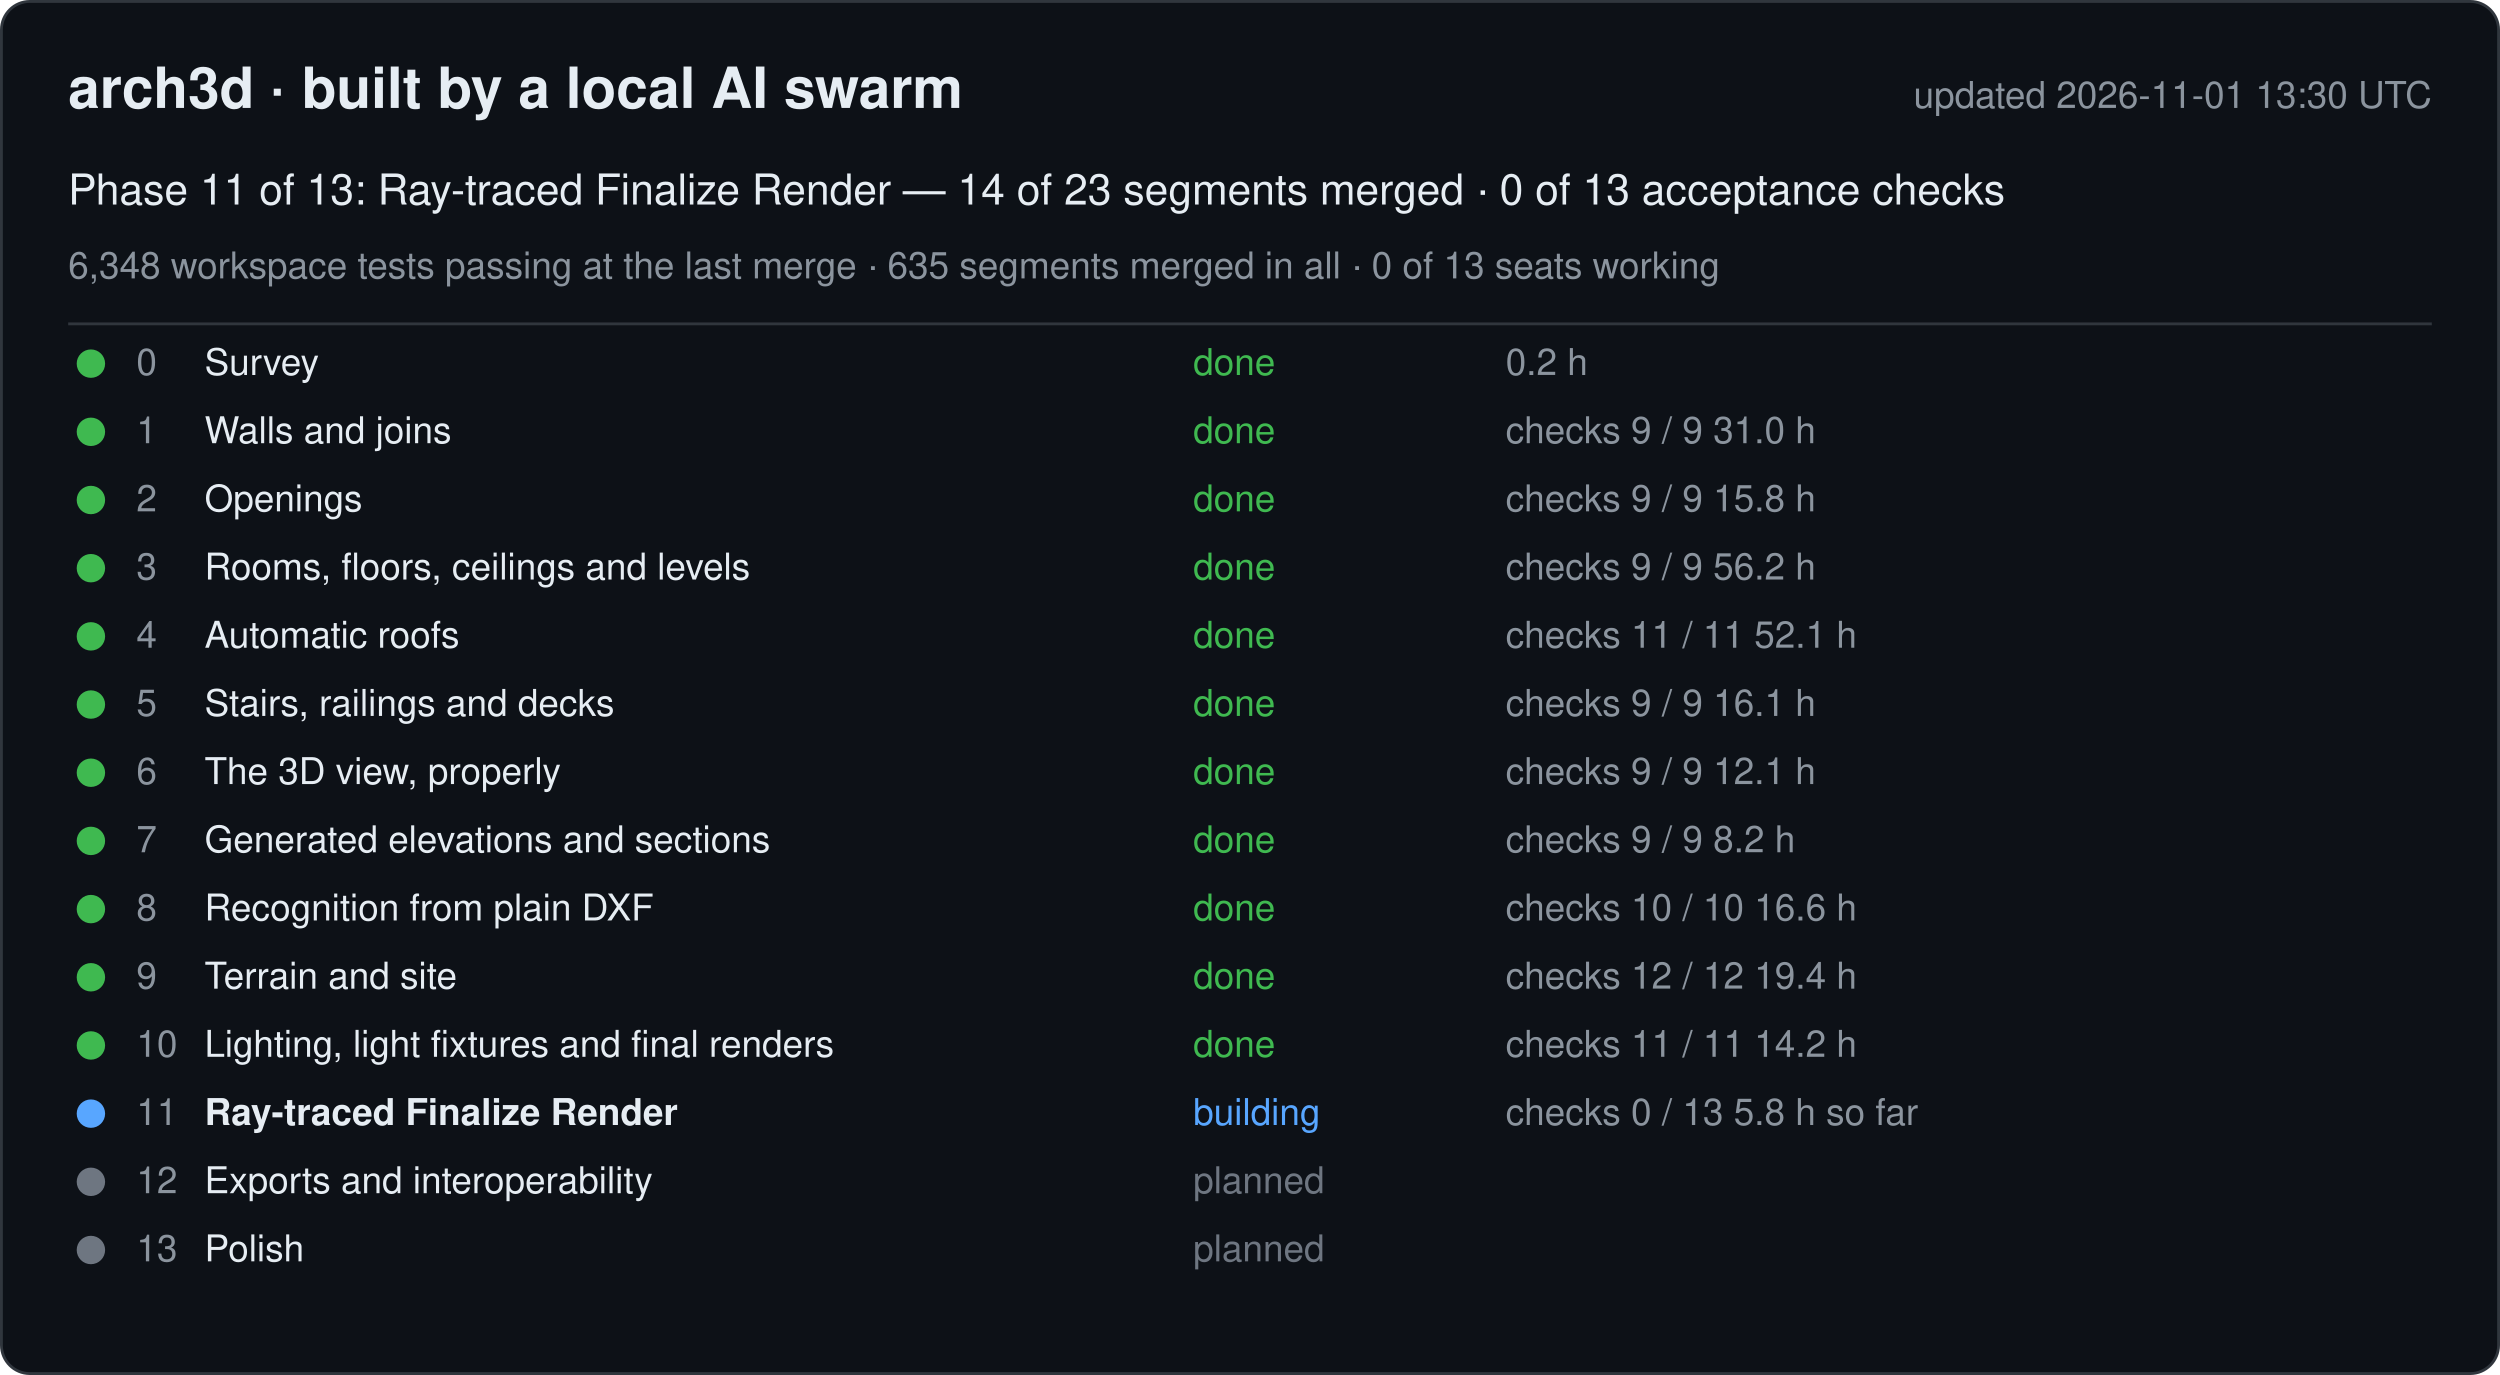
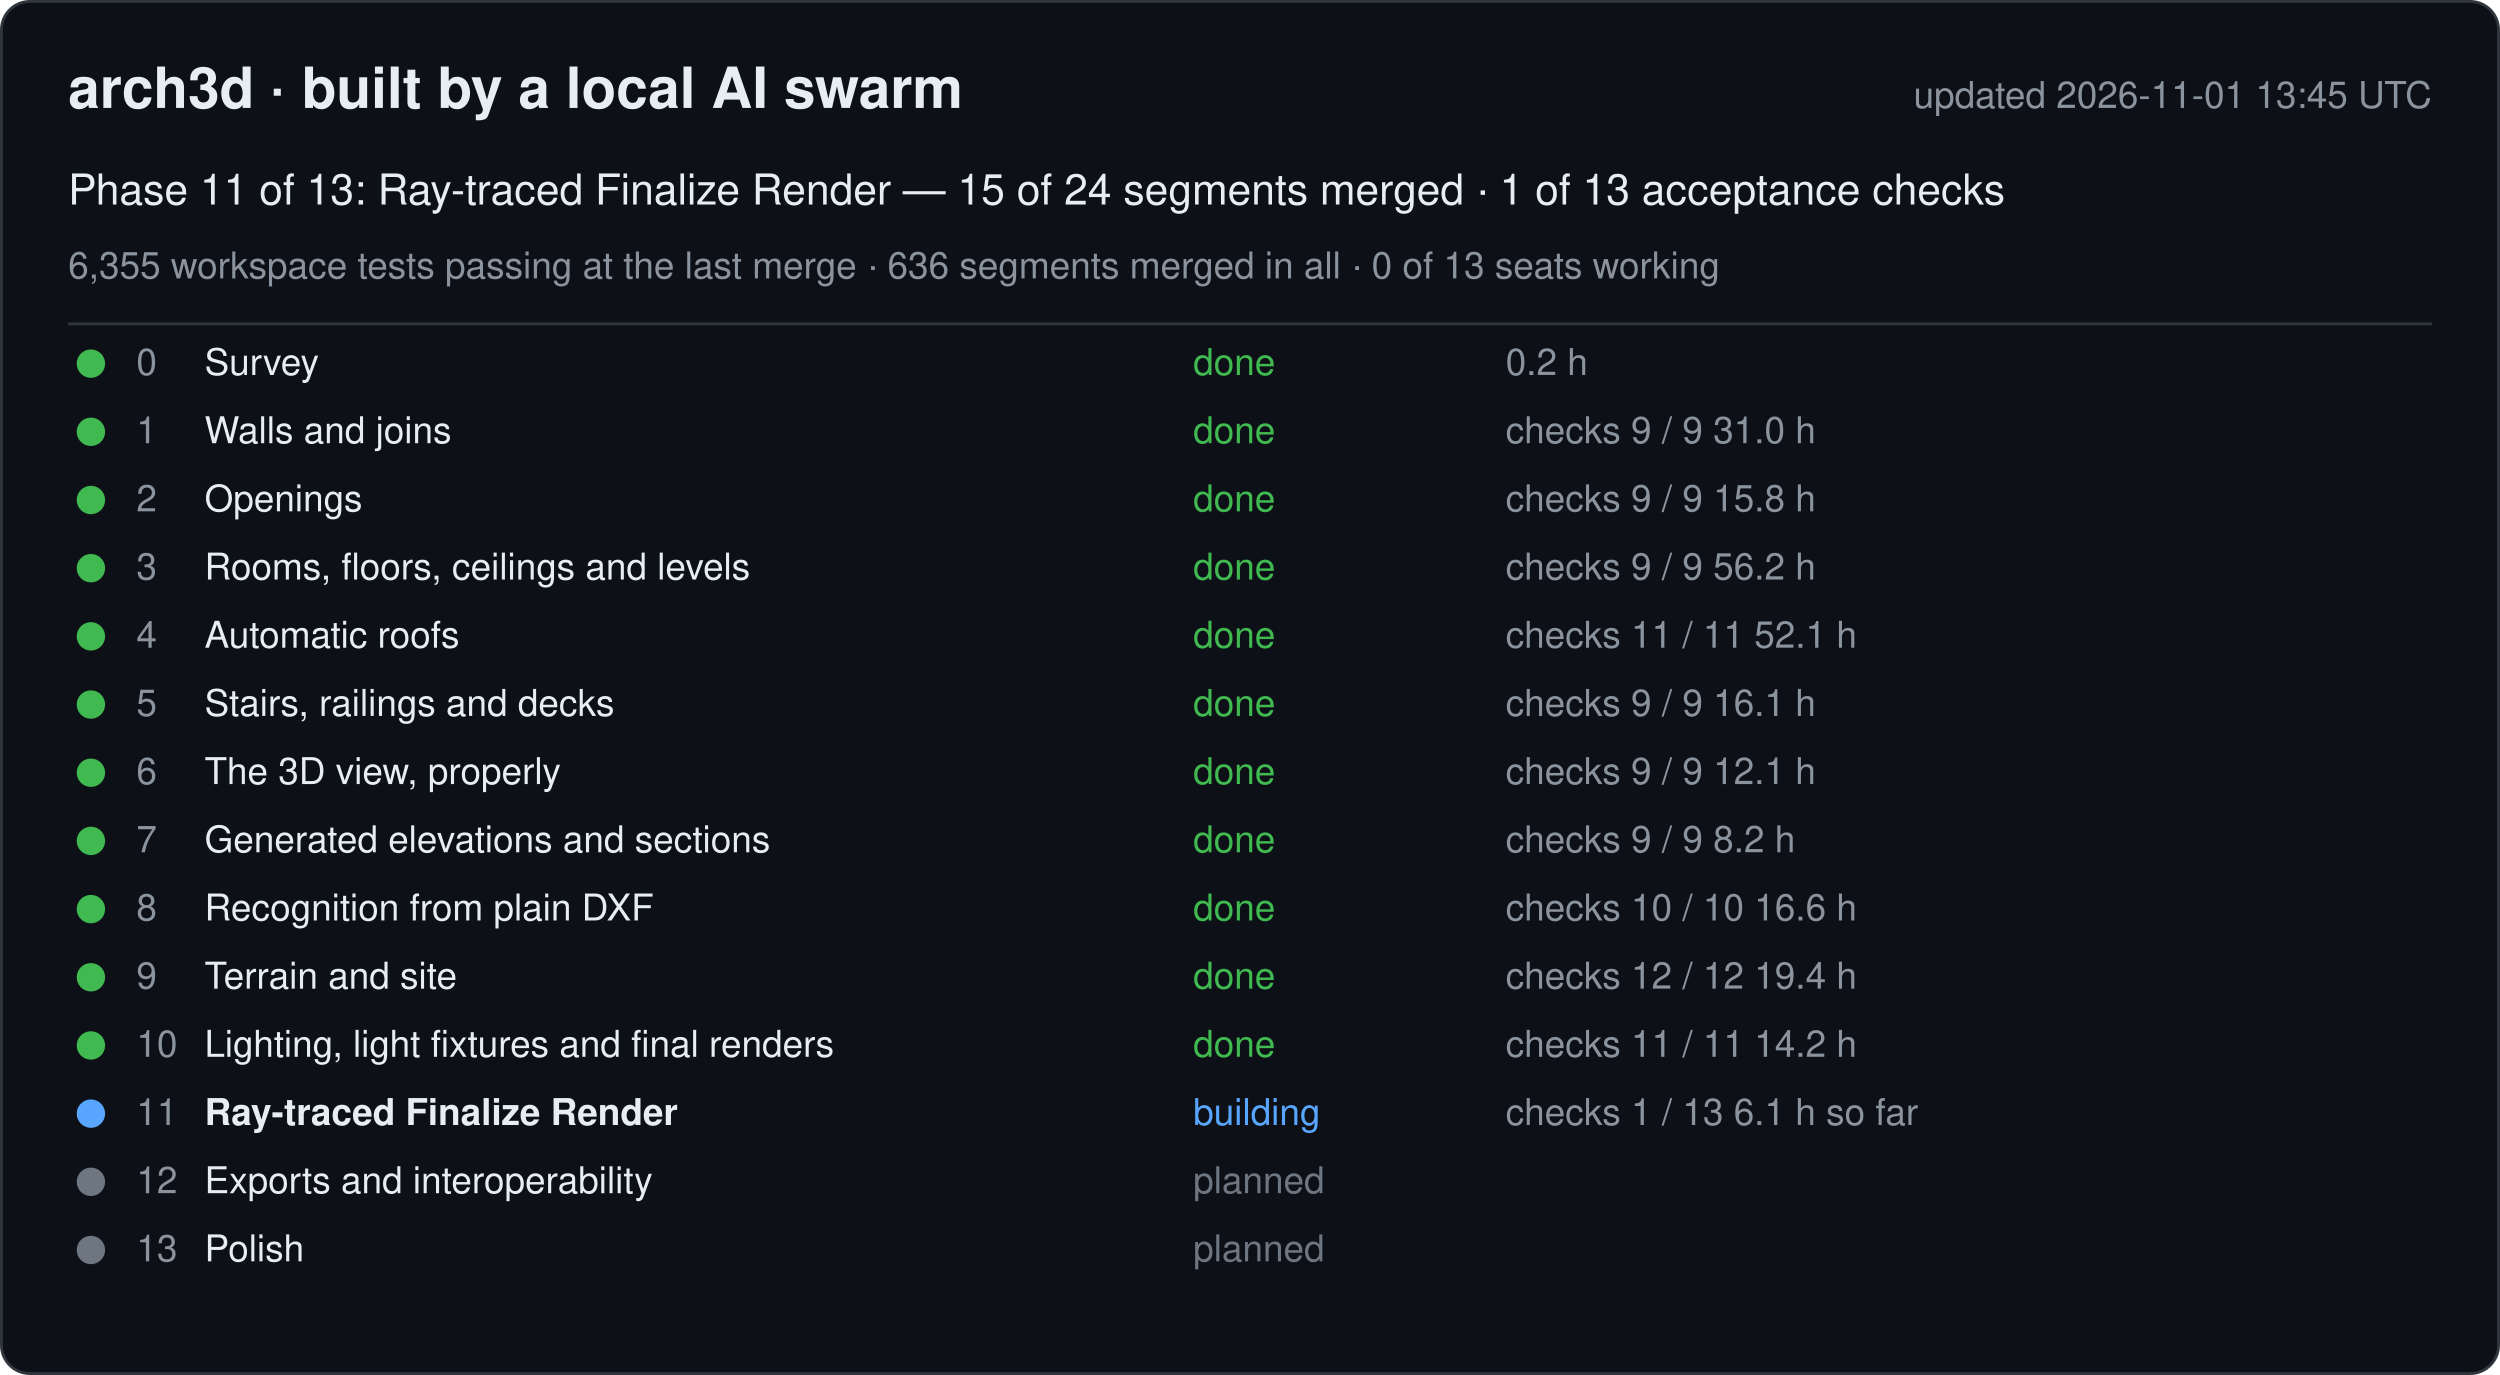
<svg xmlns="http://www.w3.org/2000/svg" width="880" height="484" viewBox="0 0 880 484" font-family="-apple-system, Segoe UI, Helvetica, Arial, sans-serif">
  <rect x="0.5" y="0.5" width="879" height="483" rx="10" fill="#0d1117" stroke="#30363d" />
  <text x="24" y="38" font-size="20" font-weight="600" fill="#e6edf3">arch3d · built by a local AI swarm</text>
-   <text x="856" y="38" font-size="13" fill="#8b949e" text-anchor="end">updated 2026-11-01 13:30 UTC</text>
-   <text x="24" y="72" font-size="15" fill="#e6edf3">Phase 11 of 13: Ray-traced Finalize Render — 14 of 23 segments merged · 0 of 13 acceptance checks</text>
-   <text x="24" y="98" font-size="13" fill="#8b949e">6,348 workspace tests passing at the last merge · 635 segments merged in all · 0 of 13 seats working</text>
+   <text x="856" y="38" font-size="13" fill="#8b949e" text-anchor="end">updated 2026-11-01 13:45 UTC</text>
+   <text x="24" y="72" font-size="15" fill="#e6edf3">Phase 11 of 13: Ray-traced Finalize Render — 15 of 24 segments merged · 1 of 13 acceptance checks</text>
+   <text x="24" y="98" font-size="13" fill="#8b949e">6,355 workspace tests passing at the last merge · 636 segments merged in all · 0 of 13 seats working</text>
  <line x1="24" y1="114" x2="856" y2="114" stroke="#30363d" />
  <g data-phase="0">
    <circle cx="32" cy="128" r="5" fill="#3fb950" />
    <text x="48" y="132" font-size="13" fill="#8b949e">0</text>
    <text x="72" y="132" font-size="13" fill="#e6edf3">Survey</text>
    <text x="420" y="132" font-size="13" fill="#3fb950">done</text>
    <text x="530" y="132" font-size="13" fill="#8b949e">0.2 h</text>
  </g>
  <g data-phase="1">
    <circle cx="32" cy="152" r="5" fill="#3fb950" />
    <text x="48" y="156" font-size="13" fill="#8b949e">1</text>
    <text x="72" y="156" font-size="13" fill="#e6edf3">Walls and joins</text>
    <text x="420" y="156" font-size="13" fill="#3fb950">done</text>
    <text x="530" y="156" font-size="13" fill="#8b949e">checks 9 / 9   31.0 h</text>
  </g>
  <g data-phase="2">
    <circle cx="32" cy="176" r="5" fill="#3fb950" />
    <text x="48" y="180" font-size="13" fill="#8b949e">2</text>
    <text x="72" y="180" font-size="13" fill="#e6edf3">Openings</text>
    <text x="420" y="180" font-size="13" fill="#3fb950">done</text>
    <text x="530" y="180" font-size="13" fill="#8b949e">checks 9 / 9   15.8 h</text>
  </g>
  <g data-phase="3">
    <circle cx="32" cy="200" r="5" fill="#3fb950" />
    <text x="48" y="204" font-size="13" fill="#8b949e">3</text>
    <text x="72" y="204" font-size="13" fill="#e6edf3">Rooms, floors, ceilings and levels</text>
    <text x="420" y="204" font-size="13" fill="#3fb950">done</text>
    <text x="530" y="204" font-size="13" fill="#8b949e">checks 9 / 9   56.2 h</text>
  </g>
  <g data-phase="4">
    <circle cx="32" cy="224" r="5" fill="#3fb950" />
    <text x="48" y="228" font-size="13" fill="#8b949e">4</text>
    <text x="72" y="228" font-size="13" fill="#e6edf3">Automatic roofs</text>
    <text x="420" y="228" font-size="13" fill="#3fb950">done</text>
    <text x="530" y="228" font-size="13" fill="#8b949e">checks 11 / 11   52.1 h</text>
  </g>
  <g data-phase="5">
    <circle cx="32" cy="248" r="5" fill="#3fb950" />
    <text x="48" y="252" font-size="13" fill="#8b949e">5</text>
    <text x="72" y="252" font-size="13" fill="#e6edf3">Stairs, railings and decks</text>
    <text x="420" y="252" font-size="13" fill="#3fb950">done</text>
    <text x="530" y="252" font-size="13" fill="#8b949e">checks 9 / 9   16.1 h</text>
  </g>
  <g data-phase="6">
    <circle cx="32" cy="272" r="5" fill="#3fb950" />
    <text x="48" y="276" font-size="13" fill="#8b949e">6</text>
    <text x="72" y="276" font-size="13" fill="#e6edf3">The 3D view, properly</text>
    <text x="420" y="276" font-size="13" fill="#3fb950">done</text>
    <text x="530" y="276" font-size="13" fill="#8b949e">checks 9 / 9   12.1 h</text>
  </g>
  <g data-phase="7">
    <circle cx="32" cy="296" r="5" fill="#3fb950" />
    <text x="48" y="300" font-size="13" fill="#8b949e">7</text>
    <text x="72" y="300" font-size="13" fill="#e6edf3">Generated elevations and sections</text>
    <text x="420" y="300" font-size="13" fill="#3fb950">done</text>
    <text x="530" y="300" font-size="13" fill="#8b949e">checks 9 / 9   8.2 h</text>
  </g>
  <g data-phase="8">
    <circle cx="32" cy="320" r="5" fill="#3fb950" />
    <text x="48" y="324" font-size="13" fill="#8b949e">8</text>
    <text x="72" y="324" font-size="13" fill="#e6edf3">Recognition from plain DXF</text>
    <text x="420" y="324" font-size="13" fill="#3fb950">done</text>
    <text x="530" y="324" font-size="13" fill="#8b949e">checks 10 / 10   16.6 h</text>
  </g>
  <g data-phase="9">
    <circle cx="32" cy="344" r="5" fill="#3fb950" />
    <text x="48" y="348" font-size="13" fill="#8b949e">9</text>
    <text x="72" y="348" font-size="13" fill="#e6edf3">Terrain and site</text>
    <text x="420" y="348" font-size="13" fill="#3fb950">done</text>
    <text x="530" y="348" font-size="13" fill="#8b949e">checks 12 / 12   19.4 h</text>
  </g>
  <g data-phase="10">
    <circle cx="32" cy="368" r="5" fill="#3fb950" />
    <text x="48" y="372" font-size="13" fill="#8b949e">10</text>
    <text x="72" y="372" font-size="13" fill="#e6edf3">Lighting, light fixtures and final renders</text>
    <text x="420" y="372" font-size="13" fill="#3fb950">done</text>
    <text x="530" y="372" font-size="13" fill="#8b949e">checks 11 / 11   14.2 h</text>
  </g>
  <g data-phase="11">
    <circle cx="32" cy="392" r="5" fill="#58a6ff" />
    <text x="48" y="396" font-size="13" fill="#8b949e">11</text>
    <text x="72" y="396" font-size="13" fill="#e6edf3" font-weight="600">Ray-traced Finalize Render</text>
    <text x="420" y="396" font-size="13" fill="#58a6ff">building</text>
-     <text x="530" y="396" font-size="13" fill="#8b949e">checks 0 / 13   5.8 h so far</text>
+     <text x="530" y="396" font-size="13" fill="#8b949e">checks 1 / 13   6.1 h so far</text>
  </g>
  <g data-phase="12">
    <circle cx="32" cy="416" r="5" fill="#6e7681" />
    <text x="48" y="420" font-size="13" fill="#8b949e">12</text>
    <text x="72" y="420" font-size="13" fill="#e6edf3">Exports and interoperability</text>
    <text x="420" y="420" font-size="13" fill="#6e7681">planned</text>
    <text x="530" y="420" font-size="13" fill="#8b949e" />
  </g>
  <g data-phase="13">
    <circle cx="32" cy="440" r="5" fill="#6e7681" />
    <text x="48" y="444" font-size="13" fill="#8b949e">13</text>
    <text x="72" y="444" font-size="13" fill="#e6edf3">Polish</text>
    <text x="420" y="444" font-size="13" fill="#6e7681">planned</text>
    <text x="530" y="444" font-size="13" fill="#8b949e" />
  </g>
</svg>
